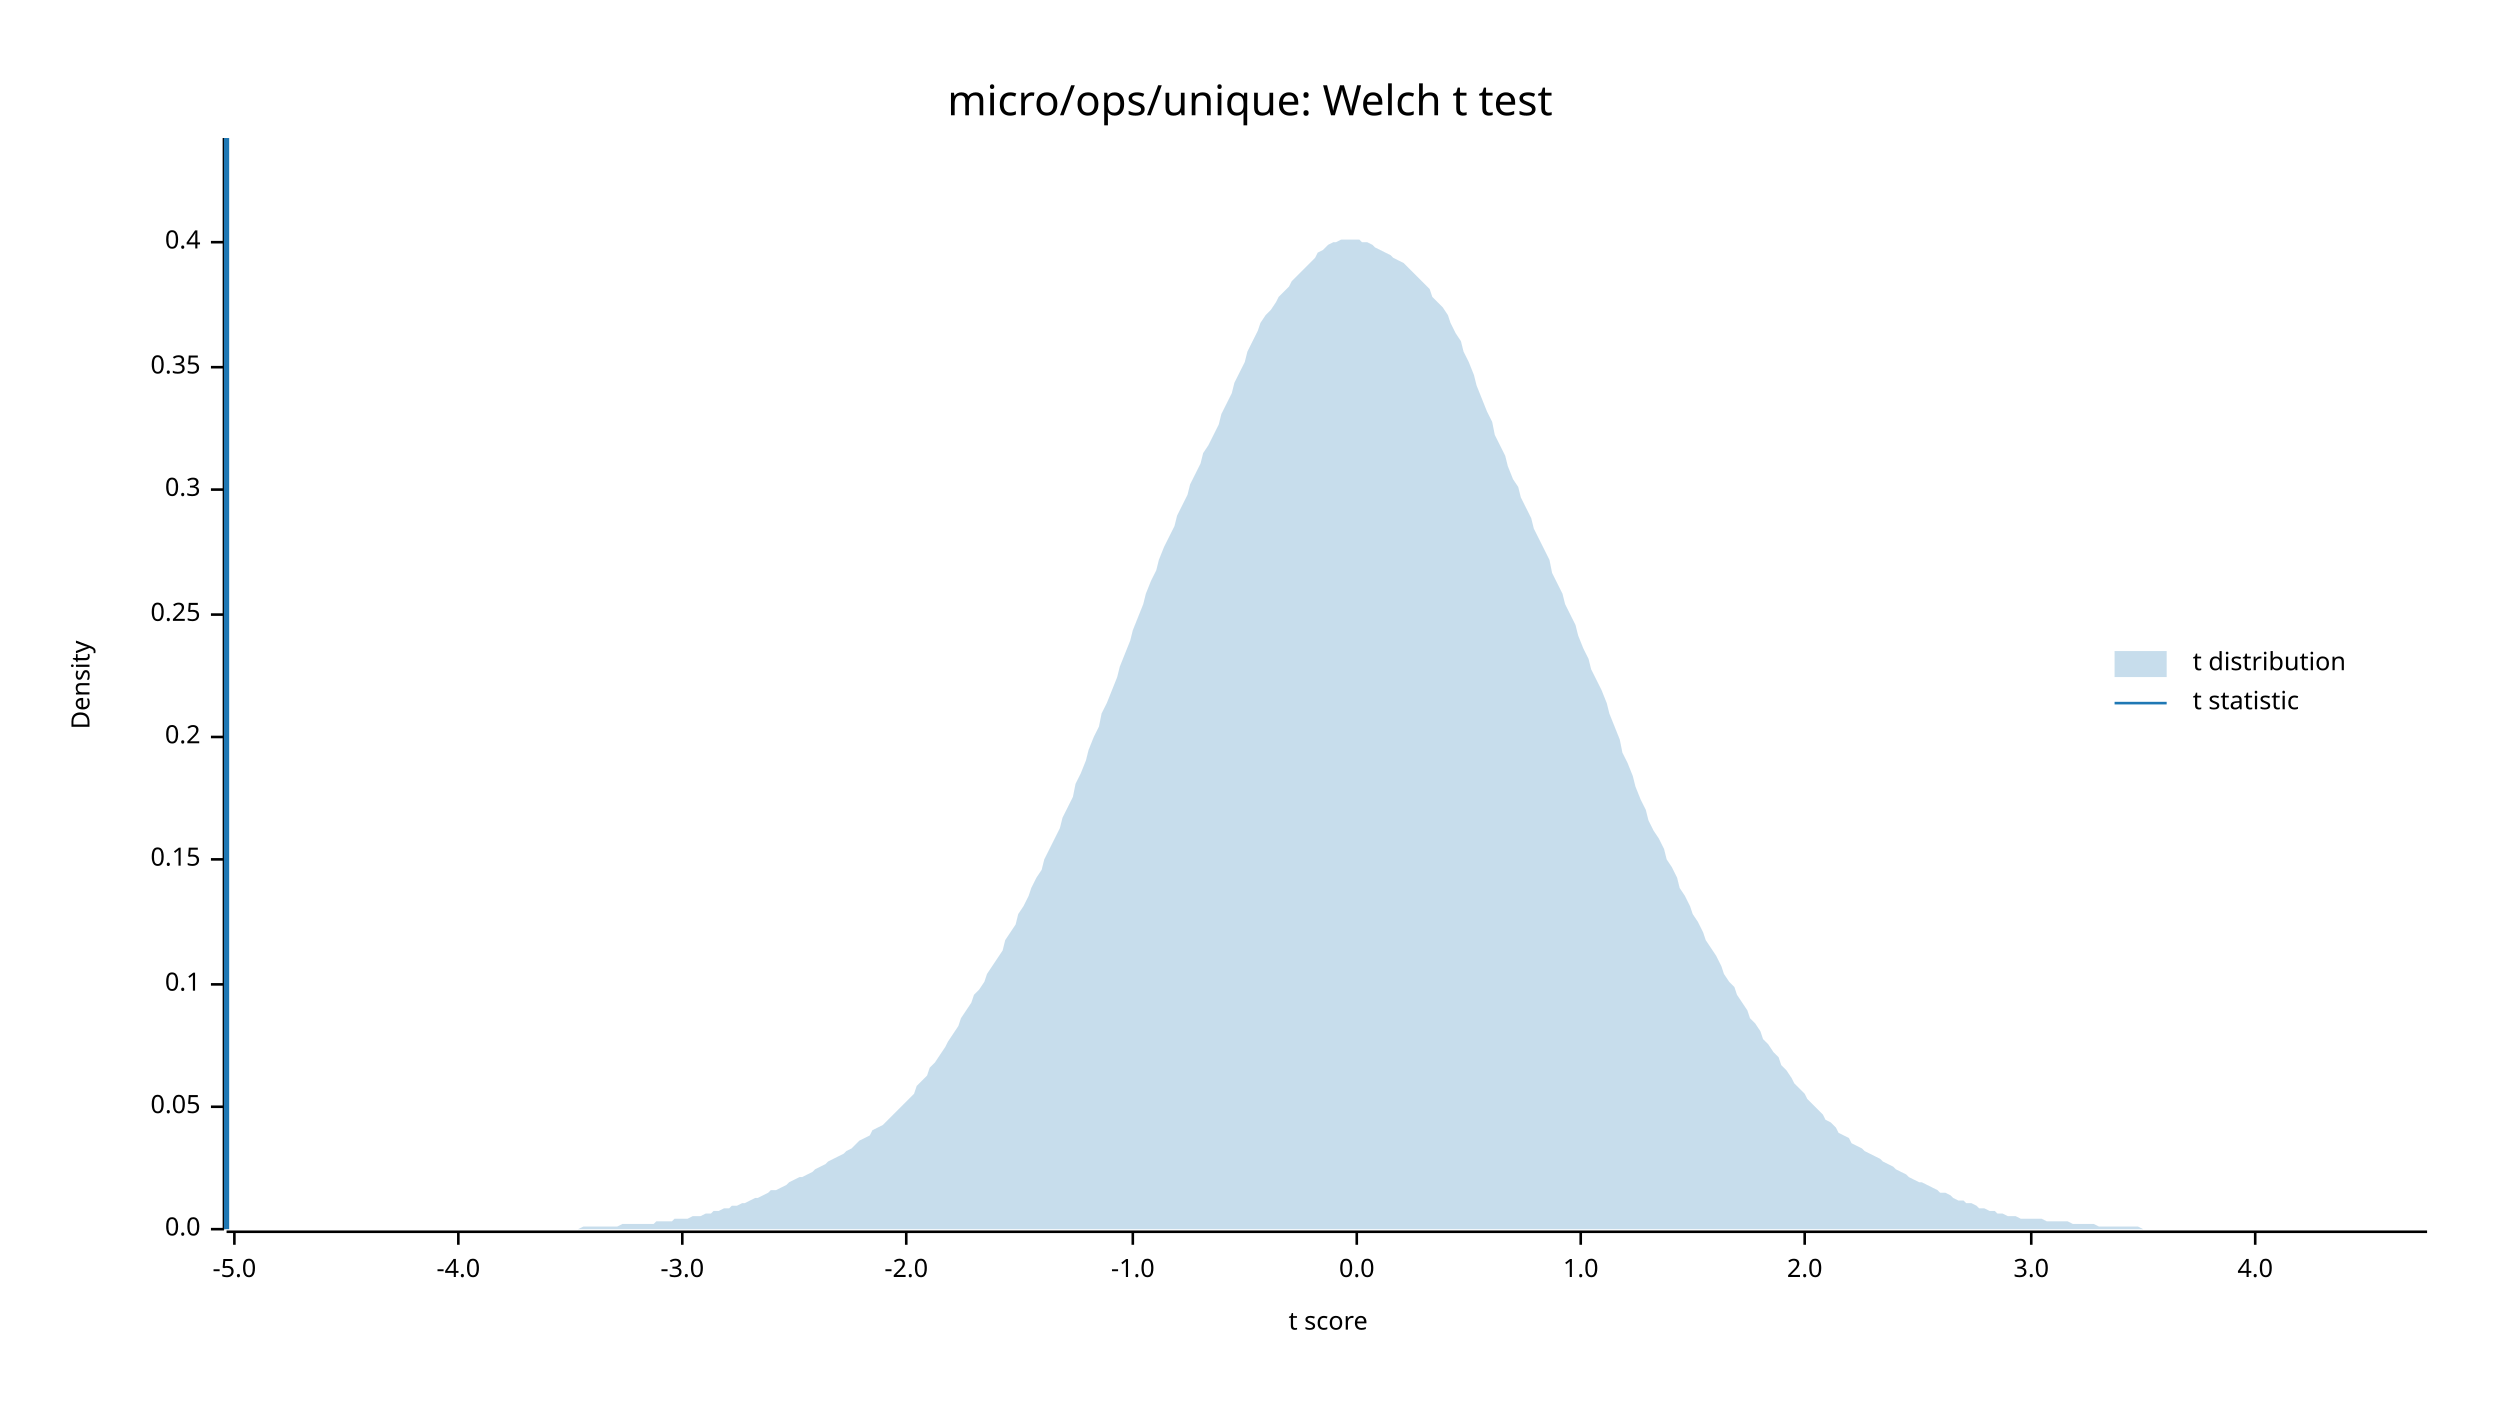
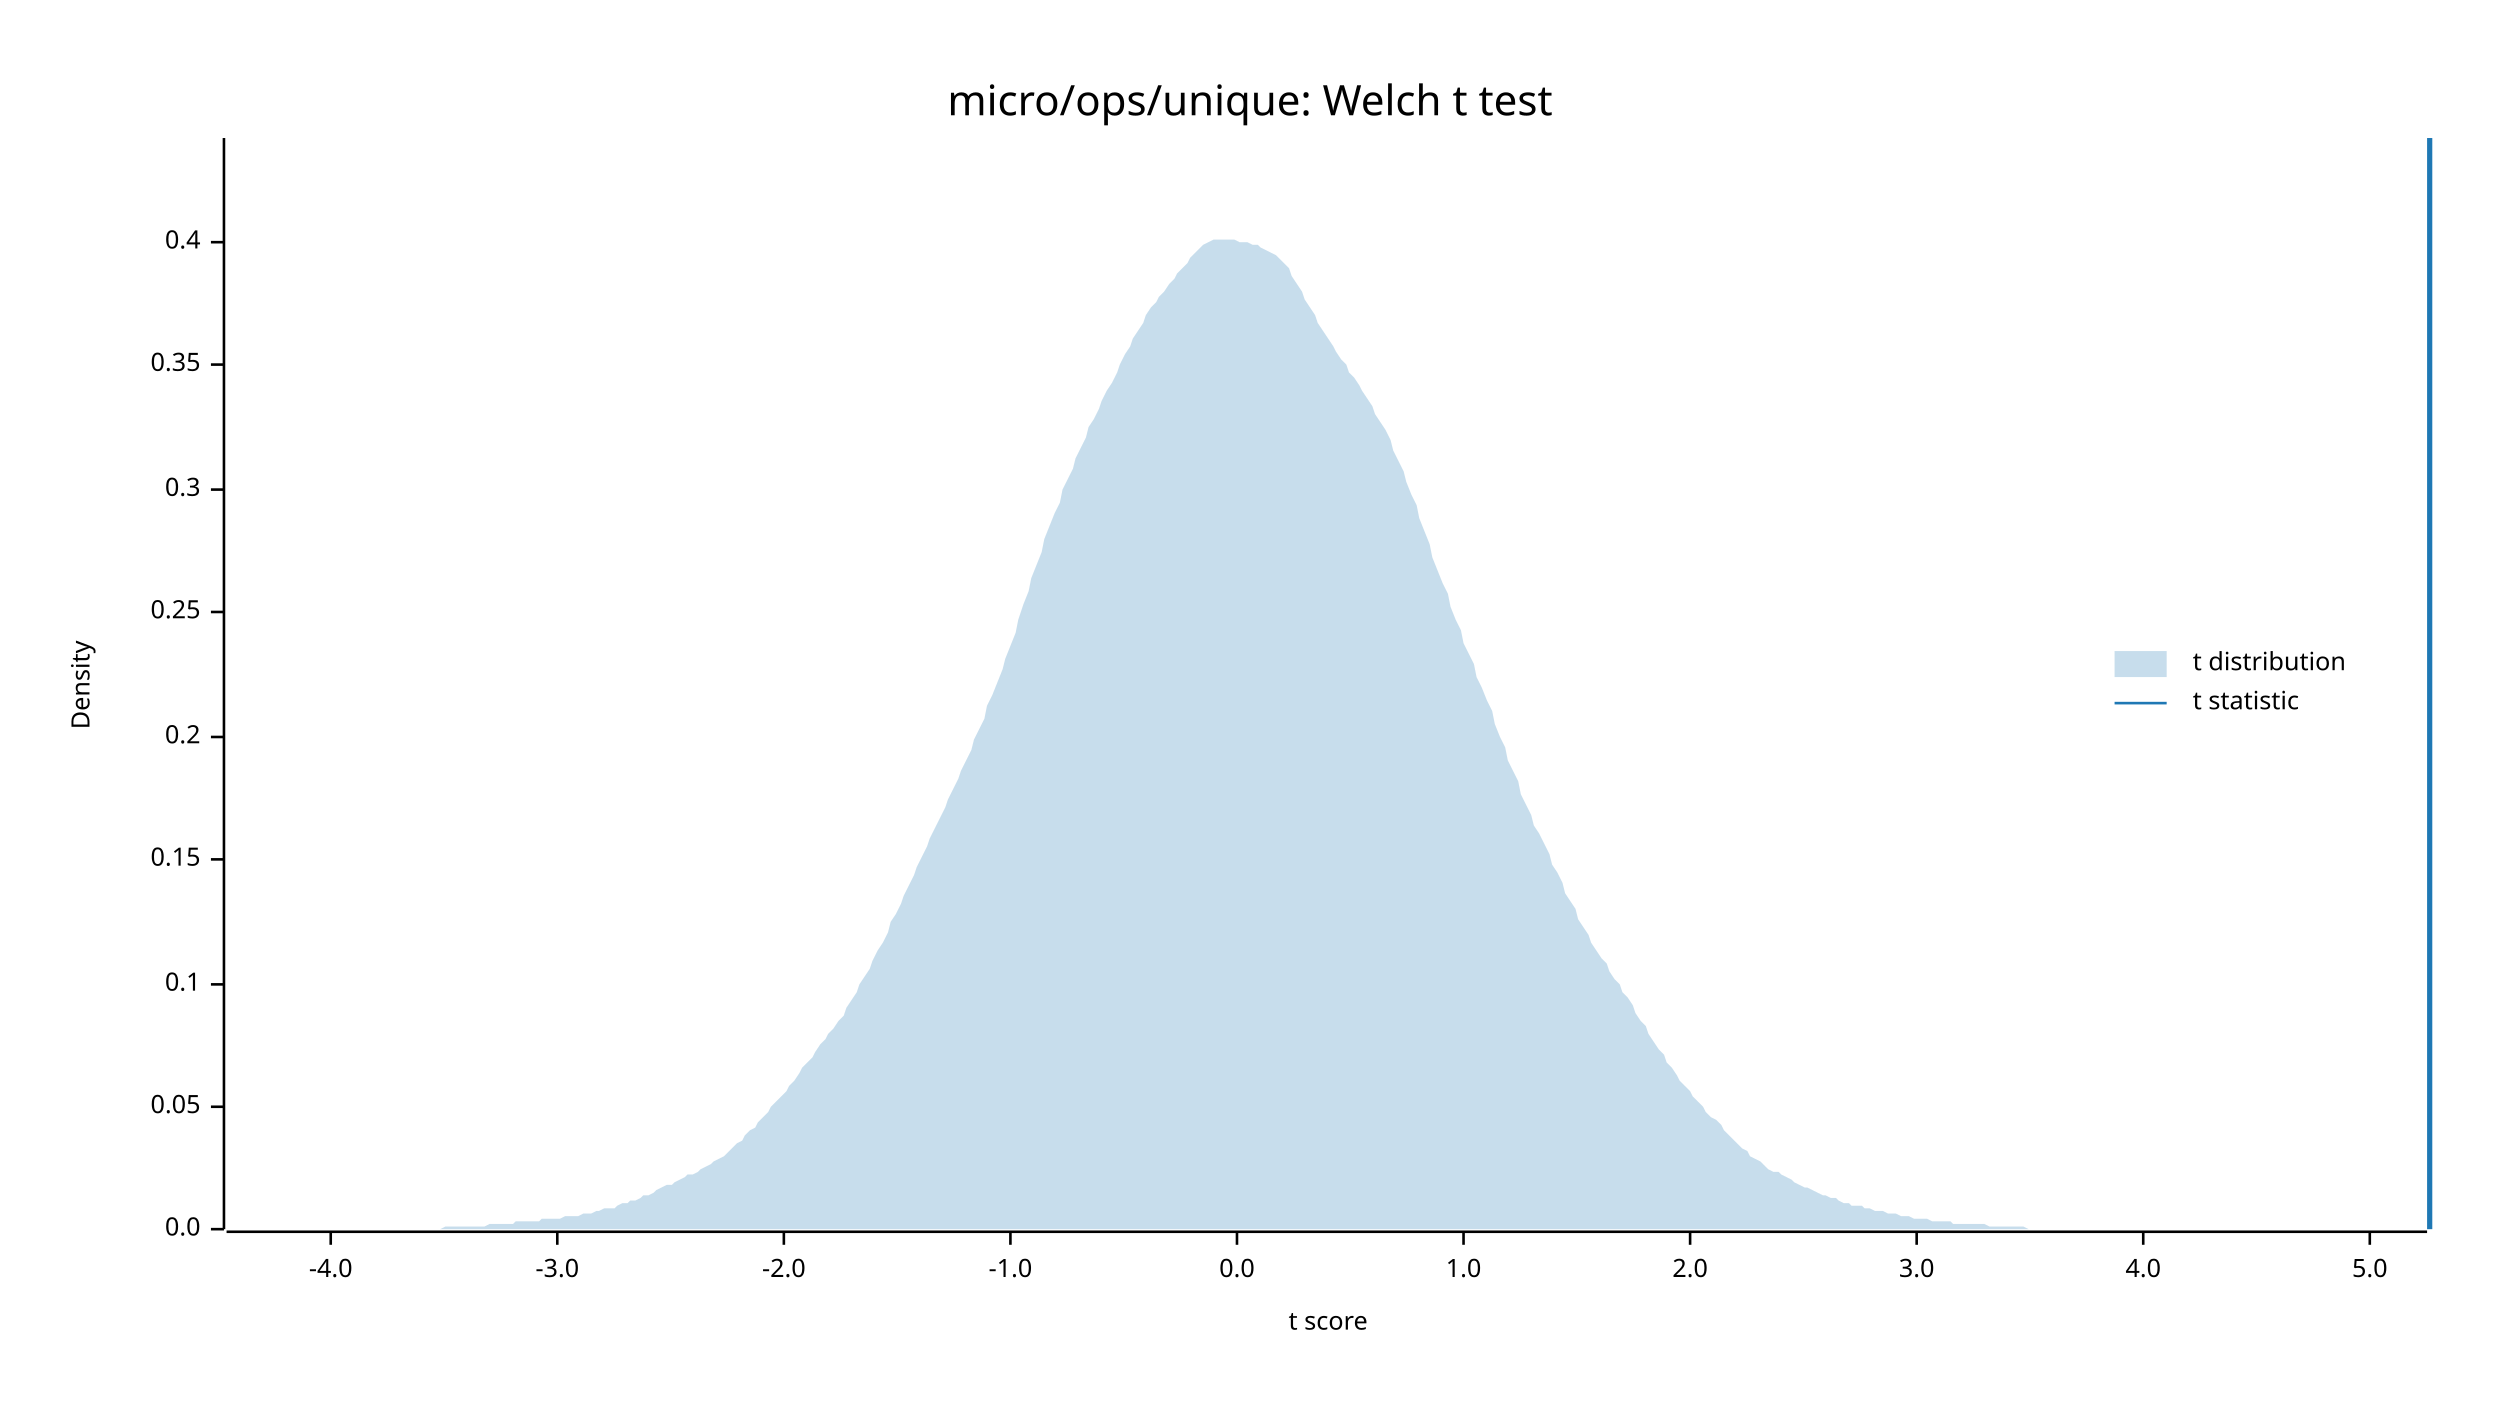
<svg xmlns="http://www.w3.org/2000/svg" width="960" height="540" viewBox="0 0 960 540">
  <text x="480" y="32" dy="0.76em" text-anchor="middle" font-family="sans-serif" font-size="16.129" opacity="1" fill="#000000">
micro/ops/unique: Welch t test
</text>
  <text x="27" y="263" dy="0.76em" text-anchor="middle" font-family="sans-serif" font-size="9.677" opacity="1" fill="#000000" transform="rotate(270, 27, 263)">
Density
</text>
  <text x="510" y="513" dy="-0.5ex" text-anchor="middle" font-family="sans-serif" font-size="9.677" opacity="1" fill="#000000">
t score
</text>
  <polyline fill="none" opacity="1" stroke="#000000" stroke-width="1" points="86,53 86,472 " />
  <text x="77" y="472" dy="0.5ex" text-anchor="end" font-family="sans-serif" font-size="9.677" opacity="1" fill="#000000">
0.0
</text>
  <polyline fill="none" opacity="1" stroke="#000000" stroke-width="1" points="81,472 86,472 " />
  <text x="77" y="425" dy="0.5ex" text-anchor="end" font-family="sans-serif" font-size="9.677" opacity="1" fill="#000000">
0.05
</text>
  <polyline fill="none" opacity="1" stroke="#000000" stroke-width="1" points="81,425 86,425 " />
  <text x="77" y="378" dy="0.5ex" text-anchor="end" font-family="sans-serif" font-size="9.677" opacity="1" fill="#000000">
0.1
</text>
  <polyline fill="none" opacity="1" stroke="#000000" stroke-width="1" points="81,378 86,378 " />
  <text x="77" y="330" dy="0.5ex" text-anchor="end" font-family="sans-serif" font-size="9.677" opacity="1" fill="#000000">
0.15
</text>
  <polyline fill="none" opacity="1" stroke="#000000" stroke-width="1" points="81,330 86,330 " />
  <text x="77" y="283" dy="0.5ex" text-anchor="end" font-family="sans-serif" font-size="9.677" opacity="1" fill="#000000">
0.2
</text>
  <polyline fill="none" opacity="1" stroke="#000000" stroke-width="1" points="81,283 86,283 " />
-   <text x="77" y="236" dy="0.5ex" text-anchor="end" font-family="sans-serif" font-size="9.677" opacity="1" fill="#000000">
+   <text x="77" y="235" dy="0.5ex" text-anchor="end" font-family="sans-serif" font-size="9.677" opacity="1" fill="#000000">
0.25
</text>
-   <polyline fill="none" opacity="1" stroke="#000000" stroke-width="1" points="81,236 86,236 " />
+   <polyline fill="none" opacity="1" stroke="#000000" stroke-width="1" points="81,235 86,235 " />
  <text x="77" y="188" dy="0.5ex" text-anchor="end" font-family="sans-serif" font-size="9.677" opacity="1" fill="#000000">
0.3
</text>
  <polyline fill="none" opacity="1" stroke="#000000" stroke-width="1" points="81,188 86,188 " />
-   <text x="77" y="141" dy="0.5ex" text-anchor="end" font-family="sans-serif" font-size="9.677" opacity="1" fill="#000000">
+   <text x="77" y="140" dy="0.5ex" text-anchor="end" font-family="sans-serif" font-size="9.677" opacity="1" fill="#000000">
0.35
</text>
-   <polyline fill="none" opacity="1" stroke="#000000" stroke-width="1" points="81,141 86,141 " />
+   <polyline fill="none" opacity="1" stroke="#000000" stroke-width="1" points="81,140 86,140 " />
  <text x="77" y="93" dy="0.5ex" text-anchor="end" font-family="sans-serif" font-size="9.677" opacity="1" fill="#000000">
0.4
</text>
  <polyline fill="none" opacity="1" stroke="#000000" stroke-width="1" points="81,93 86,93 " />
  <polyline fill="none" opacity="1" stroke="#000000" stroke-width="1" points="87,473 932,473 " />
-   <text x="90" y="483" dy="0.76em" text-anchor="middle" font-family="sans-serif" font-size="9.677" opacity="1" fill="#000000">
- -5.0
- </text>
-   <polyline fill="none" opacity="1" stroke="#000000" stroke-width="1" points="90,473 90,478 " />
-   <text x="176" y="483" dy="0.76em" text-anchor="middle" font-family="sans-serif" font-size="9.677" opacity="1" fill="#000000">
+   <text x="127" y="483" dy="0.76em" text-anchor="middle" font-family="sans-serif" font-size="9.677" opacity="1" fill="#000000">
-4.0
</text>
-   <polyline fill="none" opacity="1" stroke="#000000" stroke-width="1" points="176,473 176,478 " />
-   <text x="262" y="483" dy="0.76em" text-anchor="middle" font-family="sans-serif" font-size="9.677" opacity="1" fill="#000000">
+   <polyline fill="none" opacity="1" stroke="#000000" stroke-width="1" points="127,473 127,478 " />
+   <text x="214" y="483" dy="0.76em" text-anchor="middle" font-family="sans-serif" font-size="9.677" opacity="1" fill="#000000">
-3.0
</text>
-   <polyline fill="none" opacity="1" stroke="#000000" stroke-width="1" points="262,473 262,478 " />
-   <text x="348" y="483" dy="0.76em" text-anchor="middle" font-family="sans-serif" font-size="9.677" opacity="1" fill="#000000">
+   <polyline fill="none" opacity="1" stroke="#000000" stroke-width="1" points="214,473 214,478 " />
+   <text x="301" y="483" dy="0.76em" text-anchor="middle" font-family="sans-serif" font-size="9.677" opacity="1" fill="#000000">
-2.0
</text>
-   <polyline fill="none" opacity="1" stroke="#000000" stroke-width="1" points="348,473 348,478 " />
-   <text x="435" y="483" dy="0.76em" text-anchor="middle" font-family="sans-serif" font-size="9.677" opacity="1" fill="#000000">
+   <polyline fill="none" opacity="1" stroke="#000000" stroke-width="1" points="301,473 301,478 " />
+   <text x="388" y="483" dy="0.76em" text-anchor="middle" font-family="sans-serif" font-size="9.677" opacity="1" fill="#000000">
-1.0
</text>
-   <polyline fill="none" opacity="1" stroke="#000000" stroke-width="1" points="435,473 435,478 " />
-   <text x="521" y="483" dy="0.76em" text-anchor="middle" font-family="sans-serif" font-size="9.677" opacity="1" fill="#000000">
+   <polyline fill="none" opacity="1" stroke="#000000" stroke-width="1" points="388,473 388,478 " />
+   <text x="475" y="483" dy="0.76em" text-anchor="middle" font-family="sans-serif" font-size="9.677" opacity="1" fill="#000000">
0.0
</text>
-   <polyline fill="none" opacity="1" stroke="#000000" stroke-width="1" points="521,473 521,478 " />
-   <text x="607" y="483" dy="0.76em" text-anchor="middle" font-family="sans-serif" font-size="9.677" opacity="1" fill="#000000">
+   <polyline fill="none" opacity="1" stroke="#000000" stroke-width="1" points="475,473 475,478 " />
+   <text x="562" y="483" dy="0.76em" text-anchor="middle" font-family="sans-serif" font-size="9.677" opacity="1" fill="#000000">
1.0
</text>
-   <polyline fill="none" opacity="1" stroke="#000000" stroke-width="1" points="607,473 607,478 " />
-   <text x="693" y="483" dy="0.76em" text-anchor="middle" font-family="sans-serif" font-size="9.677" opacity="1" fill="#000000">
+   <polyline fill="none" opacity="1" stroke="#000000" stroke-width="1" points="562,473 562,478 " />
+   <text x="649" y="483" dy="0.76em" text-anchor="middle" font-family="sans-serif" font-size="9.677" opacity="1" fill="#000000">
2.0
</text>
-   <polyline fill="none" opacity="1" stroke="#000000" stroke-width="1" points="693,473 693,478 " />
-   <text x="780" y="483" dy="0.76em" text-anchor="middle" font-family="sans-serif" font-size="9.677" opacity="1" fill="#000000">
+   <polyline fill="none" opacity="1" stroke="#000000" stroke-width="1" points="649,473 649,478 " />
+   <text x="736" y="483" dy="0.76em" text-anchor="middle" font-family="sans-serif" font-size="9.677" opacity="1" fill="#000000">
3.0
</text>
-   <polyline fill="none" opacity="1" stroke="#000000" stroke-width="1" points="780,473 780,478 " />
-   <text x="866" y="483" dy="0.76em" text-anchor="middle" font-family="sans-serif" font-size="9.677" opacity="1" fill="#000000">
+   <polyline fill="none" opacity="1" stroke="#000000" stroke-width="1" points="736,473 736,478 " />
+   <text x="823" y="483" dy="0.76em" text-anchor="middle" font-family="sans-serif" font-size="9.677" opacity="1" fill="#000000">
4.0
</text>
-   <polyline fill="none" opacity="1" stroke="#000000" stroke-width="1" points="866,473 866,478 " />
-   <polygon opacity="0.25" fill="#1F78B4" points="87,472 88,472 90,472 92,472 93,472 95,472 97,472 98,472 100,472 102,472 103,472 105,472 107,472 109,472 110,472 112,472 114,472 115,472 117,472 119,472 120,472 122,472 124,472 125,472 127,472 129,472 131,472 132,472 134,472 136,472 137,472 139,472 141,472 142,472 144,472 146,472 147,472 149,472 151,472 153,472 154,472 156,472 158,472 159,472 161,472 163,472 164,472 166,472 168,472 169,472 171,472 173,472 175,472 176,472 178,472 180,472 181,472 183,472 185,472 186,472 188,472 190,472 191,472 193,472 195,472 197,472 198,472 200,472 202,472 203,472 205,472 207,472 208,472 210,472 212,472 214,472 215,472 217,472 219,472 220,472 222,472 224,471 225,471 227,471 229,471 230,471 232,471 234,471 236,471 237,471 239,470 241,470 242,470 244,470 246,470 247,470 249,470 251,470 252,469 254,469 256,469 258,469 259,468 261,468 263,468 264,468 266,467 268,467 269,467 271,466 273,466 274,465 276,465 278,464 280,464 281,463 283,463 285,462 286,462 288,461 290,460 291,460 293,459 295,458 296,457 298,457 300,456 302,455 303,454 305,453 307,452 308,452 310,451 312,450 313,449 315,448 317,447 318,446 320,445 322,444 324,443 325,442 327,441 329,439 330,438 332,437 334,436 335,434 337,433 339,432 341,430 342,429 344,427 346,425 347,424 349,422 351,420 352,417 354,415 356,413 357,410 359,408 361,405 363,402 364,400 366,397 368,394 369,391 371,388 373,385 374,382 376,380 378,377 379,374 381,371 383,368 385,365 386,361 388,358 390,355 391,351 393,348 395,344 396,341 398,337 400,334 401,330 403,326 405,322 407,318 408,314 410,310 412,306 413,301 415,297 417,292 418,288 420,283 422,279 423,274 425,270 427,265 429,260 430,256 432,251 434,246 435,242 437,237 439,232 440,228 442,223 444,219 445,215 447,210 449,206 451,202 452,198 454,194 456,190 457,186 459,182 461,178 462,174 464,171 466,167 468,163 469,159 471,155 473,151 474,147 476,143 478,139 479,135 481,131 483,127 484,124 486,121 488,119 490,116 491,114 493,112 495,110 496,108 498,106 500,104 501,103 503,101 505,99 506,97 508,96 510,94 512,93 513,93 515,92 517,92 518,92 520,92 522,92 523,93 525,93 527,94 528,95 530,96 532,97 534,98 535,99 537,100 539,101 540,102 542,104 544,106 545,107 547,109 549,111 550,114 552,116 554,118 556,121 557,124 559,128 561,131 562,135 564,139 566,144 567,148 569,153 571,158 573,162 574,167 576,171 578,175 579,179 581,184 583,187 584,191 586,195 588,199 589,203 591,207 593,211 595,215 596,220 598,224 600,228 601,232 603,236 605,240 606,244 608,249 610,253 611,257 613,261 615,265 617,270 618,274 620,279 622,284 623,289 625,293 627,298 628,302 630,307 632,311 633,315 635,319 637,322 639,326 640,330 642,333 644,337 645,341 647,344 649,348 650,351 652,354 654,358 655,361 657,364 659,367 661,371 662,374 664,377 666,379 667,382 669,385 671,388 672,391 674,393 676,396 677,399 679,401 681,404 683,406 684,409 686,411 688,414 689,416 691,418 693,420 694,422 696,424 698,426 700,428 701,430 703,431 705,433 706,435 708,436 710,437 711,439 713,440 715,441 716,442 718,443 720,444 722,445 723,446 725,447 727,448 728,449 730,450 732,451 733,452 735,453 737,454 738,454 740,455 742,456 744,457 745,458 747,458 749,459 750,460 752,461 754,461 755,462 757,462 759,463 760,464 762,464 764,465 766,465 767,466 769,466 771,467 772,467 774,467 776,468 777,468 779,468 781,468 782,468 784,468 786,469 788,469 789,469 791,469 793,469 794,469 796,470 798,470 799,470 801,470 803,470 804,470 806,471 808,471 810,471 811,471 813,471 815,471 816,471 818,471 820,471 821,471 823,472 825,472 827,472 828,472 830,472 832,472 833,472 835,472 837,472 838,472 840,472 842,472 843,472 845,472 847,472 849,472 850,472 852,472 854,472 855,472 857,472 859,472 860,472 862,472 864,472 865,472 867,472 869,472 871,472 872,472 874,472 876,472 877,472 879,472 881,472 882,472 884,472 886,472 887,472 889,472 891,472 893,472 894,472 896,472 898,472 899,472 901,472 903,472 904,472 906,472 908,472 909,472 911,472 913,472 915,472 916,472 918,472 920,472 921,472 923,472 925,472 926,472 928,472 930,472 932,472 932,472 87,472 " />
-   <polyline fill="none" opacity="1" stroke="#1F78B4" stroke-width="2" points="87,472 87,53 " />
+   <polyline fill="none" opacity="1" stroke="#000000" stroke-width="1" points="823,473 823,478 " />
+   <text x="910" y="483" dy="0.76em" text-anchor="middle" font-family="sans-serif" font-size="9.677" opacity="1" fill="#000000">
+ 5.0
+ </text>
+   <polyline fill="none" opacity="1" stroke="#000000" stroke-width="1" points="910,473 910,478 " />
+   <polygon opacity="0.25" fill="#1F78B4" points="87,472 88,472 90,472 92,472 93,472 95,472 97,472 98,472 100,472 102,472 103,472 105,472 107,472 109,472 110,472 112,472 114,472 115,472 117,472 119,472 120,472 122,472 124,472 125,472 127,472 129,472 131,472 132,472 134,472 136,472 137,472 139,472 141,472 142,472 144,472 146,472 147,472 149,472 151,472 153,472 154,472 156,472 158,472 159,472 161,472 163,472 164,472 166,472 168,472 169,472 171,471 173,471 175,471 176,471 178,471 180,471 181,471 183,471 185,471 186,471 188,470 190,470 191,470 193,470 195,470 197,470 198,469 200,469 202,469 203,469 205,469 207,469 208,468 210,468 212,468 214,468 215,468 217,467 219,467 220,467 222,467 224,466 225,466 227,466 229,465 230,465 232,464 234,464 236,464 237,463 239,462 241,462 242,461 244,461 246,460 247,459 249,459 251,458 252,457 254,456 256,455 258,455 259,454 261,453 263,452 264,451 266,451 268,450 269,449 271,448 273,447 274,446 276,445 278,444 280,442 281,441 283,439 285,438 286,436 288,434 290,433 291,431 293,429 295,427 296,425 298,423 300,421 302,419 303,417 305,415 307,412 308,410 310,408 312,406 313,404 315,401 317,399 318,397 320,395 322,392 324,390 325,387 327,384 329,381 330,378 332,375 334,372 335,369 337,365 339,362 341,358 342,354 344,351 346,347 347,344 349,340 351,336 352,333 354,329 356,325 357,322 359,318 361,314 363,310 364,307 366,303 368,299 369,296 371,292 373,288 374,284 376,280 378,276 379,271 381,267 383,262 385,257 386,253 388,248 390,243 391,238 393,232 395,227 396,222 398,217 400,212 401,207 403,202 405,197 407,193 408,188 410,184 412,180 413,176 415,172 417,168 418,164 420,161 422,157 423,154 425,150 427,147 429,143 430,140 432,136 434,133 435,130 437,127 439,124 440,121 442,118 444,116 445,114 447,112 449,109 451,107 452,105 454,103 456,101 457,99 459,97 461,95 462,94 464,93 466,92 468,92 469,92 471,92 473,92 474,92 476,93 478,93 479,93 481,94 483,94 484,95 486,96 488,97 490,98 491,99 493,101 495,103 496,106 498,109 500,112 501,115 503,118 505,121 506,124 508,127 510,130 512,133 513,135 515,138 517,140 518,143 520,145 522,148 523,150 525,153 527,156 528,159 530,162 532,165 534,169 535,173 537,177 539,181 540,185 542,190 544,194 545,199 547,204 549,209 550,214 552,219 554,224 556,228 557,233 559,238 561,242 562,247 564,251 566,255 567,260 569,264 571,269 573,273 574,278 576,283 578,287 579,292 581,296 583,300 584,305 586,309 588,313 589,317 591,320 593,324 595,328 596,332 598,335 600,339 601,343 603,346 605,349 606,353 608,356 610,359 611,362 613,365 615,368 617,370 618,373 620,376 622,378 623,381 625,383 627,386 628,389 630,392 632,394 633,397 635,400 637,403 639,405 640,408 642,410 644,413 645,415 647,417 649,419 650,421 652,423 654,425 655,427 657,429 659,430 661,432 662,434 664,436 666,438 667,439 669,441 671,442 672,444 674,445 676,446 677,447 679,449 681,450 683,450 684,451 686,452 688,453 689,454 691,455 693,456 694,456 696,457 698,458 700,459 701,459 703,460 705,460 706,461 708,462 710,462 711,463 713,463 715,463 716,464 718,464 720,465 722,465 723,465 725,466 727,466 728,466 730,467 732,467 733,467 735,468 737,468 738,468 740,468 742,469 744,469 745,469 747,469 749,469 750,470 752,470 754,470 755,470 757,470 759,470 760,470 762,470 764,471 766,471 767,471 769,471 771,471 772,471 774,471 776,471 777,471 779,472 781,472 782,472 784,472 786,472 788,472 789,472 791,472 793,472 794,472 796,472 798,472 799,472 801,472 803,472 804,472 806,472 808,472 810,472 811,472 813,472 815,472 816,472 818,472 820,472 821,472 823,472 825,472 827,472 828,472 830,472 832,472 833,472 835,472 837,472 838,472 840,472 842,472 843,472 845,472 847,472 849,472 850,472 852,472 854,472 855,472 857,472 859,472 860,472 862,472 864,472 865,472 867,472 869,472 871,472 872,472 874,472 876,472 877,472 879,472 881,472 882,472 884,472 886,472 887,472 889,472 891,472 893,472 894,472 896,472 898,472 899,472 901,472 903,472 904,472 906,472 908,472 909,472 911,472 913,472 915,472 916,472 918,472 920,472 921,472 923,472 925,472 926,472 928,472 930,472 932,472 932,472 87,472 " />
+   <polyline fill="none" opacity="1" stroke="#1F78B4" stroke-width="2" points="933,472 933,53 " />
  <text x="842" y="250" dy="0.76em" text-anchor="start" font-family="sans-serif" font-size="9.677" opacity="1" fill="#000000">
t distribution
</text>
  <text x="842" y="265" dy="0.76em" text-anchor="start" font-family="sans-serif" font-size="9.677" opacity="1" fill="#000000">
t statistic
</text>
  <rect x="812" y="250" width="20" height="10" opacity="0.25" fill="#1F78B4" stroke="none" />
  <polyline fill="none" opacity="1" stroke="#1F78B4" stroke-width="1" points="812,270 832,270 " />
</svg>
